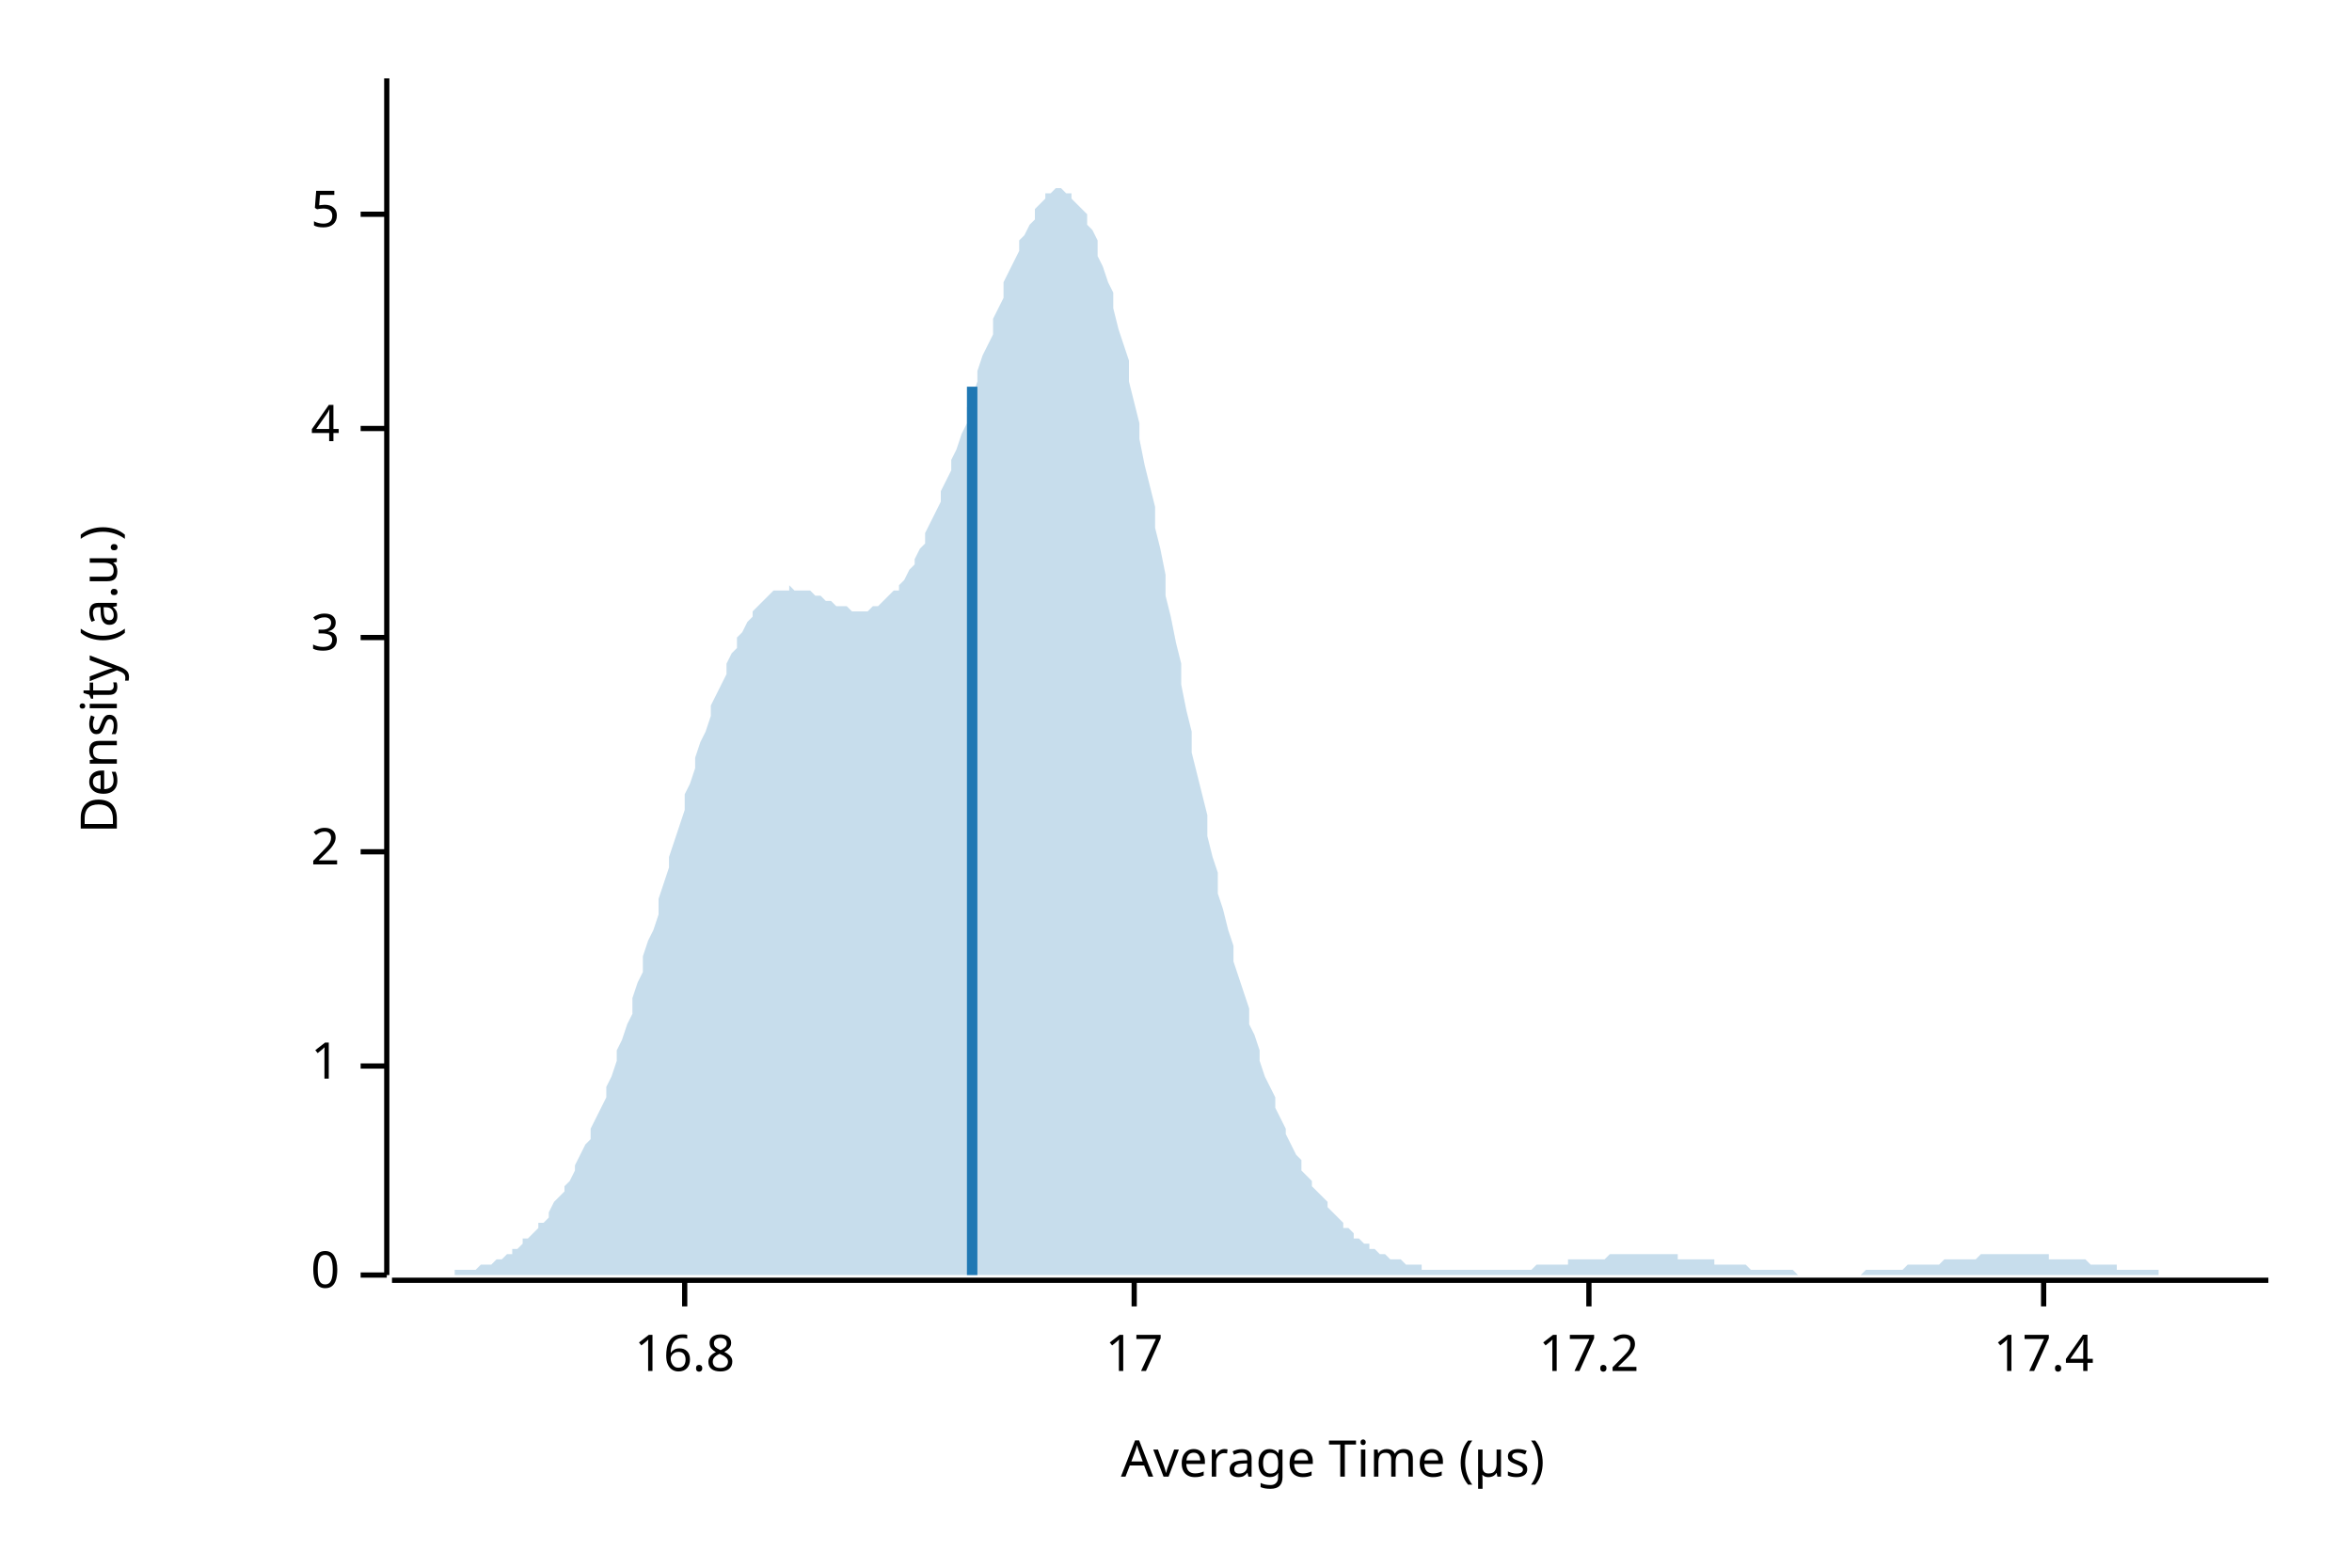
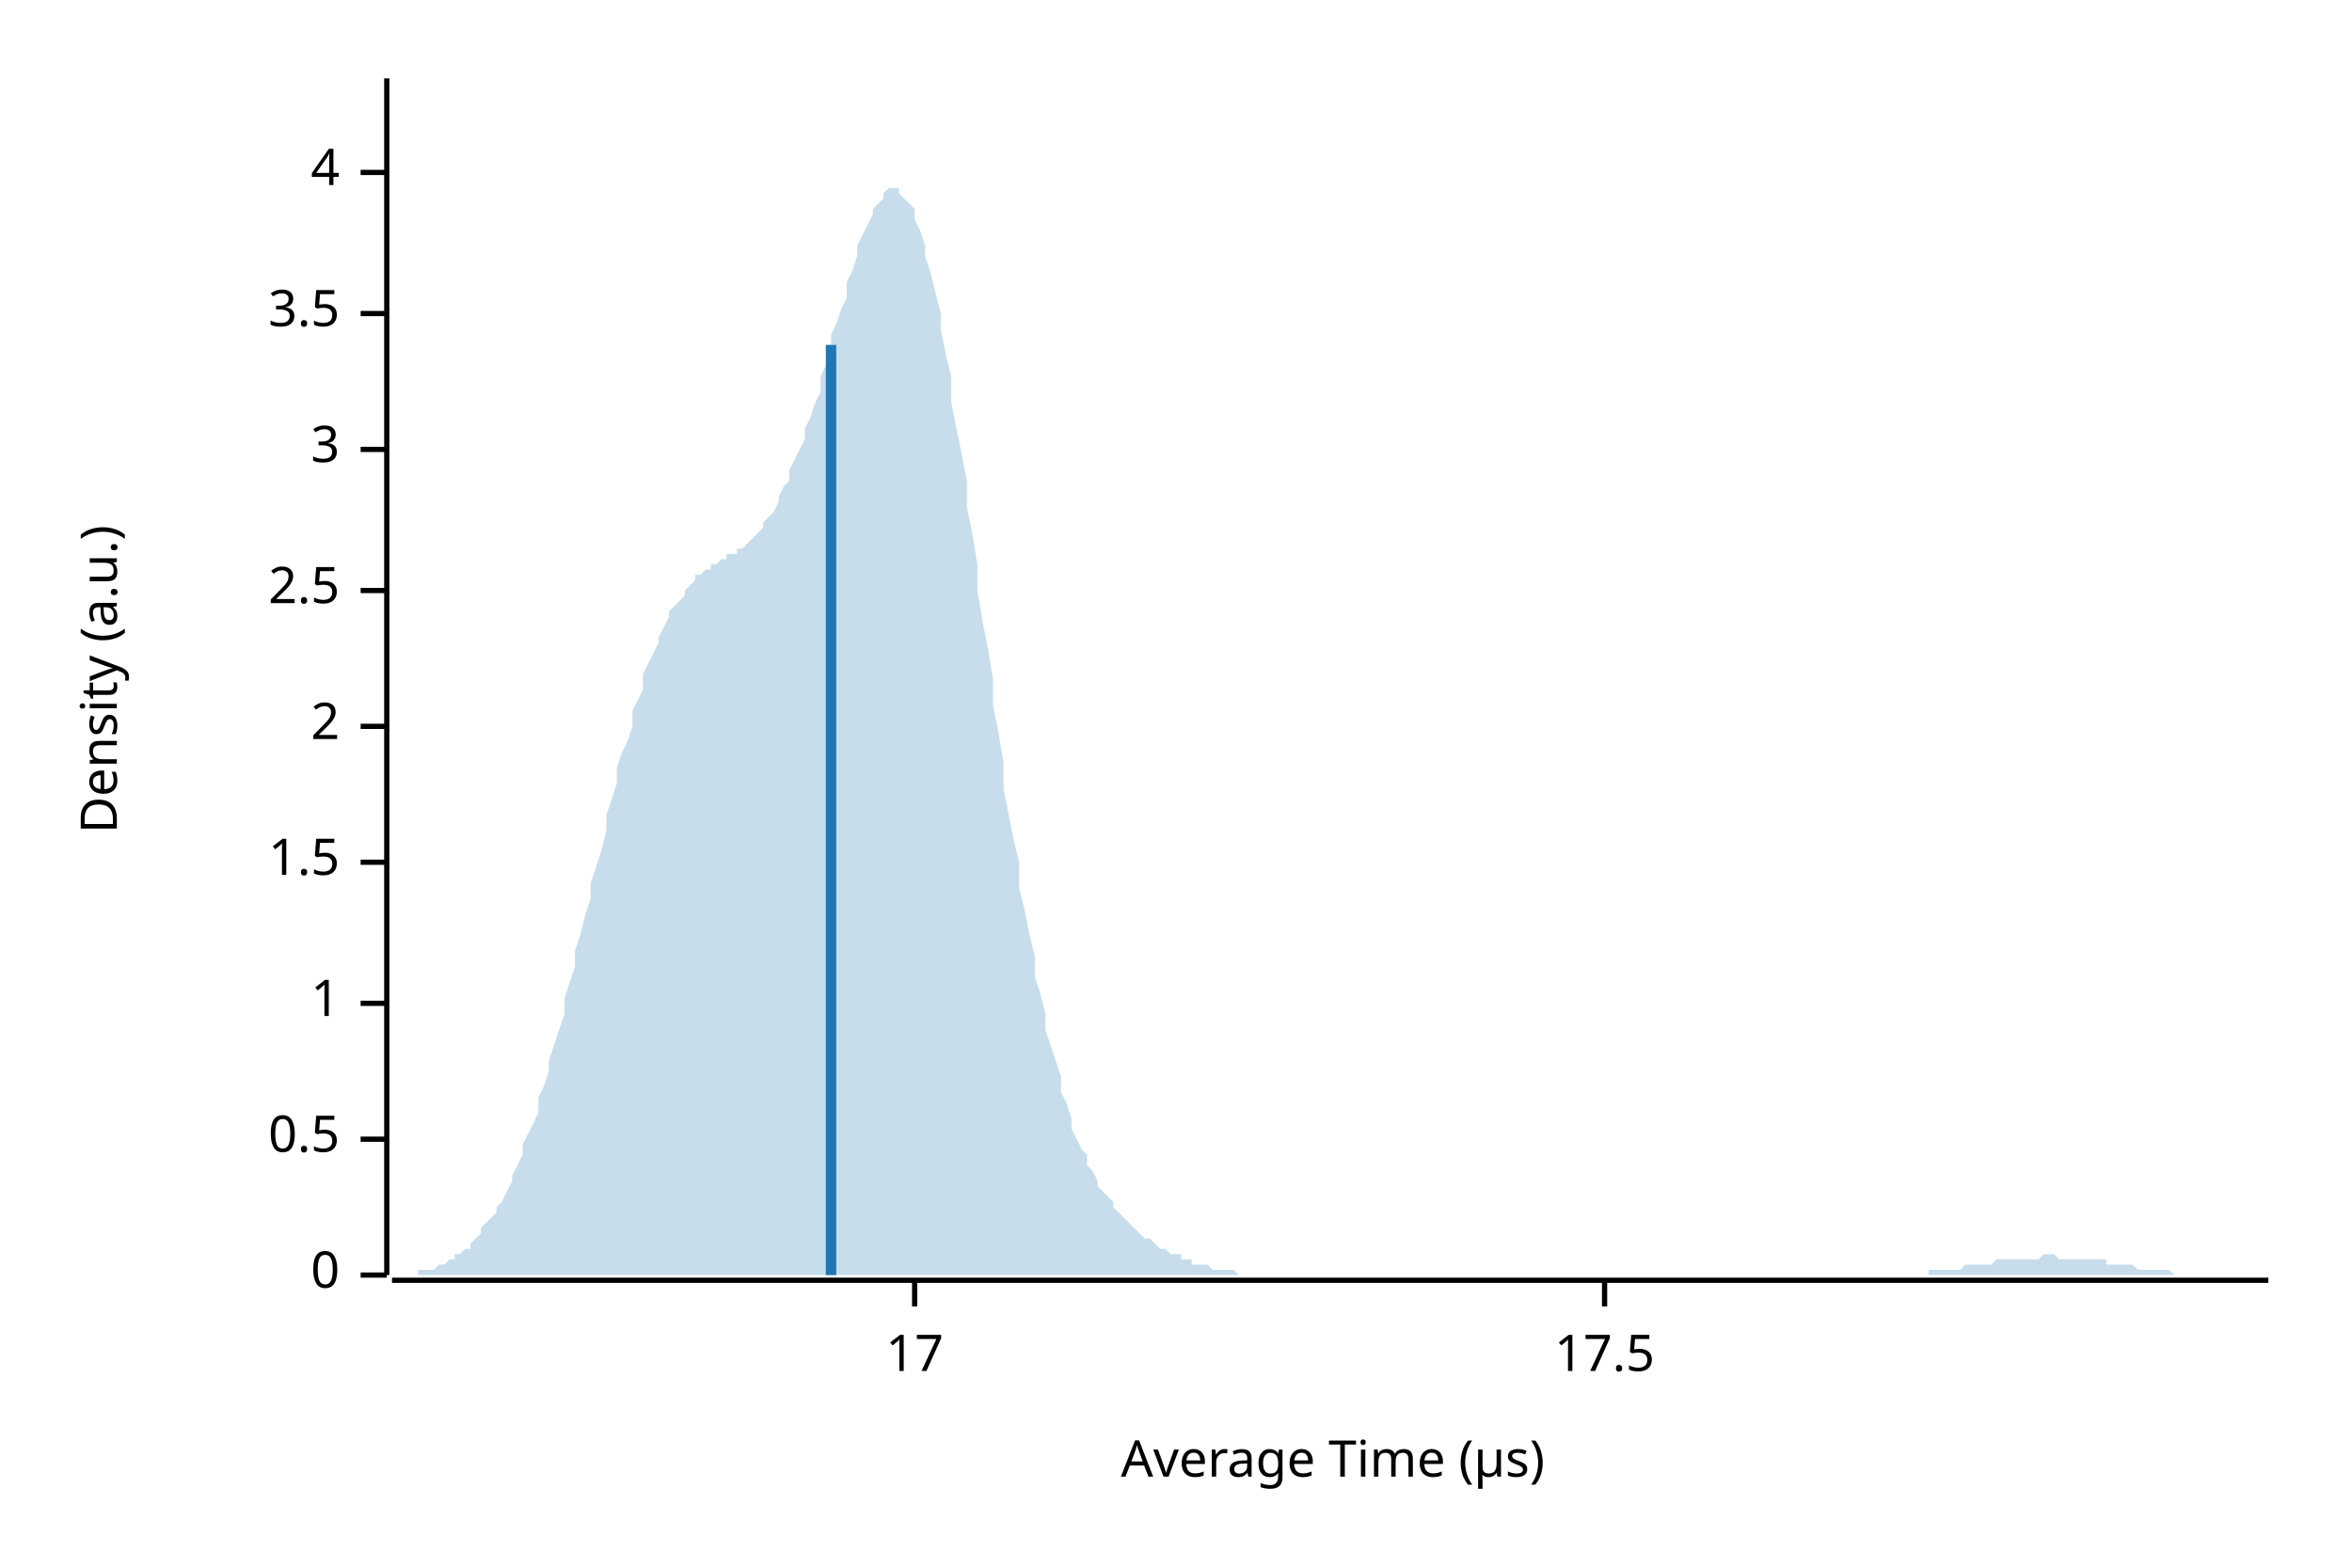
<svg xmlns="http://www.w3.org/2000/svg" width="450" height="300" viewBox="0 0 450 300">
  <text x="15" y="130" dy="0.76em" text-anchor="middle" font-family="sans-serif" font-size="9.677" opacity="1" fill="#000000" transform="rotate(270, 15, 130)">
Density (a.u.)
</text>
  <text x="255" y="285" dy="-0.5ex" text-anchor="middle" font-family="sans-serif" font-size="9.677" opacity="1" fill="#000000">
Average Time (µs)
</text>
  <polyline fill="none" opacity="1" stroke="#000000" stroke-width="1" points="74,15 74,244 " />
  <text x="65" y="244" dy="0.5ex" text-anchor="end" font-family="sans-serif" font-size="9.677" opacity="1" fill="#000000">
0
</text>
  <polyline fill="none" opacity="1" stroke="#000000" stroke-width="1" points="69,244 74,244 " />
-   <text x="65" y="204" dy="0.5ex" text-anchor="end" font-family="sans-serif" font-size="9.677" opacity="1" fill="#000000">
+   <text x="65" y="218" dy="0.5ex" text-anchor="end" font-family="sans-serif" font-size="9.677" opacity="1" fill="#000000">
+ 0.5
+ </text>
+   <polyline fill="none" opacity="1" stroke="#000000" stroke-width="1" points="69,218 74,218 " />
+   <text x="65" y="192" dy="0.5ex" text-anchor="end" font-family="sans-serif" font-size="9.677" opacity="1" fill="#000000">
1
</text>
-   <polyline fill="none" opacity="1" stroke="#000000" stroke-width="1" points="69,204 74,204 " />
-   <text x="65" y="163" dy="0.5ex" text-anchor="end" font-family="sans-serif" font-size="9.677" opacity="1" fill="#000000">
+   <polyline fill="none" opacity="1" stroke="#000000" stroke-width="1" points="69,192 74,192 " />
+   <text x="65" y="165" dy="0.5ex" text-anchor="end" font-family="sans-serif" font-size="9.677" opacity="1" fill="#000000">
+ 1.5
+ </text>
+   <polyline fill="none" opacity="1" stroke="#000000" stroke-width="1" points="69,165 74,165 " />
+   <text x="65" y="139" dy="0.5ex" text-anchor="end" font-family="sans-serif" font-size="9.677" opacity="1" fill="#000000">
2
</text>
-   <polyline fill="none" opacity="1" stroke="#000000" stroke-width="1" points="69,163 74,163 " />
-   <text x="65" y="122" dy="0.5ex" text-anchor="end" font-family="sans-serif" font-size="9.677" opacity="1" fill="#000000">
+   <polyline fill="none" opacity="1" stroke="#000000" stroke-width="1" points="69,139 74,139 " />
+   <text x="65" y="113" dy="0.5ex" text-anchor="end" font-family="sans-serif" font-size="9.677" opacity="1" fill="#000000">
+ 2.5
+ </text>
+   <polyline fill="none" opacity="1" stroke="#000000" stroke-width="1" points="69,113 74,113 " />
+   <text x="65" y="86" dy="0.5ex" text-anchor="end" font-family="sans-serif" font-size="9.677" opacity="1" fill="#000000">
3
</text>
-   <polyline fill="none" opacity="1" stroke="#000000" stroke-width="1" points="69,122 74,122 " />
-   <text x="65" y="82" dy="0.5ex" text-anchor="end" font-family="sans-serif" font-size="9.677" opacity="1" fill="#000000">
+   <polyline fill="none" opacity="1" stroke="#000000" stroke-width="1" points="69,86 74,86 " />
+   <text x="65" y="60" dy="0.5ex" text-anchor="end" font-family="sans-serif" font-size="9.677" opacity="1" fill="#000000">
+ 3.5
+ </text>
+   <polyline fill="none" opacity="1" stroke="#000000" stroke-width="1" points="69,60 74,60 " />
+   <text x="65" y="33" dy="0.5ex" text-anchor="end" font-family="sans-serif" font-size="9.677" opacity="1" fill="#000000">
4
</text>
-   <polyline fill="none" opacity="1" stroke="#000000" stroke-width="1" points="69,82 74,82 " />
-   <text x="65" y="41" dy="0.5ex" text-anchor="end" font-family="sans-serif" font-size="9.677" opacity="1" fill="#000000">
- 5
- </text>
-   <polyline fill="none" opacity="1" stroke="#000000" stroke-width="1" points="69,41 74,41 " />
+   <polyline fill="none" opacity="1" stroke="#000000" stroke-width="1" points="69,33 74,33 " />
  <polyline fill="none" opacity="1" stroke="#000000" stroke-width="1" points="75,245 434,245 " />
-   <text x="131" y="255" dy="0.76em" text-anchor="middle" font-family="sans-serif" font-size="9.677" opacity="1" fill="#000000">
- 16.8
- </text>
-   <polyline fill="none" opacity="1" stroke="#000000" stroke-width="1" points="131,245 131,250 " />
-   <text x="217" y="255" dy="0.76em" text-anchor="middle" font-family="sans-serif" font-size="9.677" opacity="1" fill="#000000">
+   <text x="175" y="255" dy="0.76em" text-anchor="middle" font-family="sans-serif" font-size="9.677" opacity="1" fill="#000000">
17
</text>
-   <polyline fill="none" opacity="1" stroke="#000000" stroke-width="1" points="217,245 217,250 " />
-   <text x="304" y="255" dy="0.76em" text-anchor="middle" font-family="sans-serif" font-size="9.677" opacity="1" fill="#000000">
- 17.2
+   <polyline fill="none" opacity="1" stroke="#000000" stroke-width="1" points="175,245 175,250 " />
+   <text x="307" y="255" dy="0.76em" text-anchor="middle" font-family="sans-serif" font-size="9.677" opacity="1" fill="#000000">
+ 17.5
</text>
-   <polyline fill="none" opacity="1" stroke="#000000" stroke-width="1" points="304,245 304,250 " />
-   <text x="391" y="255" dy="0.76em" text-anchor="middle" font-family="sans-serif" font-size="9.677" opacity="1" fill="#000000">
- 17.4
- </text>
-   <polyline fill="none" opacity="1" stroke="#000000" stroke-width="1" points="391,245 391,250 " />
-   <polygon opacity="0.25" fill="#1F78B4" points="75,244 75,244 76,244 77,244 77,244 78,244 79,244 80,244 80,244 81,244 82,244 82,244 83,244 84,244 85,244 85,244 86,244 87,244 87,243 88,243 89,243 90,243 90,243 91,243 92,242 92,242 93,242 94,242 95,241 95,241 96,241 97,240 98,240 98,239 99,239 100,238 100,237 101,237 102,236 103,235 103,234 104,234 105,233 105,232 106,230 107,229 108,228 108,227 109,226 110,224 110,223 111,221 112,219 113,218 113,216 114,214 115,212 116,210 116,208 117,206 118,203 118,201 119,199 120,196 121,194 121,191 122,188 123,186 123,183 124,180 125,178 126,175 126,172 127,169 128,166 128,164 129,161 130,158 131,155 131,152 132,150 133,147 133,145 134,142 135,140 136,137 136,135 137,133 138,131 139,129 139,127 140,125 141,124 141,122 142,121 143,119 144,118 144,117 145,116 146,115 146,115 147,114 148,113 149,113 149,113 150,113 151,113 151,112 152,113 153,113 154,113 154,113 155,113 156,114 157,114 157,114 158,115 159,115 159,115 160,116 161,116 162,116 162,116 163,117 164,117 164,117 165,117 166,117 167,116 167,116 168,116 169,115 169,115 170,114 171,113 172,113 172,112 173,111 174,109 175,108 175,107 176,105 177,104 177,102 178,100 179,98 180,96 180,94 181,92 182,90 182,88 183,86 184,83 185,81 185,78 186,76 187,73 187,71 188,68 189,66 190,64 190,61 191,59 192,57 192,54 193,52 194,50 195,48 195,46 196,45 197,43 198,42 198,40 199,39 200,38 200,37 201,37 202,36 203,36 203,36 204,37 205,37 205,38 206,39 207,40 208,41 208,43 209,44 210,46 210,49 211,51 212,54 213,56 213,59 214,63 215,66 216,69 216,73 217,77 218,81 218,84 219,89 220,93 221,97 221,101 222,105 223,110 223,114 224,118 225,123 226,127 226,131 227,136 228,140 228,144 229,148 230,152 231,156 231,160 232,164 233,167 233,171 234,174 235,178 236,181 236,184 237,187 238,190 239,193 239,196 240,198 241,201 241,203 242,206 243,208 244,210 244,212 245,214 246,216 246,217 247,219 248,221 249,222 249,224 250,225 251,226 251,227 252,228 253,229 254,230 254,231 255,232 256,233 257,234 257,235 258,235 259,236 259,237 260,237 261,238 262,238 262,239 263,239 264,240 264,240 265,240 266,241 267,241 267,241 268,241 269,242 269,242 270,242 271,242 272,242 272,243 273,243 274,243 275,243 275,243 276,243 277,243 277,243 278,243 279,243 280,243 280,243 281,243 282,243 282,243 283,243 284,243 285,243 285,243 286,243 287,243 287,243 288,243 289,243 290,243 290,243 291,243 292,243 292,243 293,243 294,242 295,242 295,242 296,242 297,242 298,242 298,242 299,242 300,242 300,241 301,241 302,241 303,241 303,241 304,241 305,241 305,241 306,241 307,241 308,240 308,240 309,240 310,240 310,240 311,240 312,240 313,240 313,240 314,240 315,240 316,240 316,240 317,240 318,240 318,240 319,240 320,240 321,240 321,241 322,241 323,241 323,241 324,241 325,241 326,241 326,241 327,241 328,241 328,242 329,242 330,242 331,242 331,242 332,242 333,242 333,242 334,242 335,243 336,243 336,243 337,243 338,243 339,243 339,243 340,243 341,243 341,243 342,243 343,243 344,244 344,244 345,244 346,244 346,244 347,244 348,244 349,244 349,244 350,244 351,244 351,244 352,244 353,244 354,244 354,244 355,244 356,244 357,243 357,243 358,243 359,243 359,243 360,243 361,243 362,243 362,243 363,243 364,243 364,243 365,242 366,242 367,242 367,242 368,242 369,242 369,242 370,242 371,242 372,241 372,241 373,241 374,241 375,241 375,241 376,241 377,241 377,241 378,241 379,240 380,240 380,240 381,240 382,240 382,240 383,240 384,240 385,240 385,240 386,240 387,240 387,240 388,240 389,240 390,240 390,240 391,240 392,240 392,241 393,241 394,241 395,241 395,241 396,241 397,241 398,241 398,241 399,241 400,242 400,242 401,242 402,242 403,242 403,242 404,242 405,242 405,243 406,243 407,243 408,243 408,243 409,243 410,243 410,243 411,243 412,243 413,243 413,244 414,244 415,244 416,244 416,244 417,244 418,244 418,244 419,244 420,244 421,244 421,244 422,244 423,244 423,244 424,244 425,244 426,244 426,244 427,244 428,244 428,244 429,244 430,244 431,244 431,244 432,244 433,244 434,244 434,244 75,244 " />
-   <polyline fill="none" opacity="1" stroke="#1F78B4" stroke-width="2" points="186,244 186,74 " />
+   <polyline fill="none" opacity="1" stroke="#000000" stroke-width="1" points="307,245 307,250 " />
+   <polygon opacity="0.25" fill="#1F78B4" points="75,244 75,244 76,244 77,244 77,244 78,244 79,244 80,244 80,243 81,243 82,243 82,243 83,243 84,242 85,242 85,242 86,241 87,241 87,240 88,240 89,239 90,239 90,238 91,237 92,236 92,235 93,234 94,233 95,232 95,231 96,230 97,228 98,226 98,225 99,223 100,221 100,219 101,217 102,215 103,213 103,210 104,208 105,205 105,203 106,200 107,197 108,194 108,191 109,188 110,185 110,182 111,179 112,175 113,172 113,169 114,166 115,163 116,159 116,156 117,153 118,150 118,147 119,144 120,142 121,139 121,136 122,134 123,132 123,129 124,127 125,125 126,123 126,122 127,120 128,118 128,117 129,116 130,115 131,114 131,113 132,112 133,111 133,110 134,110 135,109 136,109 136,108 137,108 138,107 139,107 139,106 140,106 141,106 141,105 142,105 143,104 144,103 144,103 145,102 146,101 146,100 147,99 148,98 149,96 149,95 150,93 151,92 151,90 152,88 153,86 154,84 154,82 155,80 156,77 157,75 157,72 158,70 159,67 159,64 160,62 161,59 162,57 162,54 163,52 164,49 164,47 165,45 166,43 167,41 167,40 168,39 169,38 169,37 170,36 171,36 172,36 172,37 173,38 174,39 175,40 175,42 176,44 177,47 177,49 178,52 179,56 180,60 180,63 181,68 182,72 182,77 183,82 184,87 185,92 185,97 186,102 187,108 187,113 188,119 189,124 190,130 190,135 191,140 192,146 192,151 193,156 194,161 195,165 195,170 196,174 197,179 198,183 198,187 199,190 200,194 200,197 201,200 202,203 203,206 203,209 204,211 205,214 205,216 206,218 207,220 208,221 208,223 209,224 210,226 210,227 211,228 212,229 213,230 213,231 214,232 215,233 216,234 216,234 217,235 218,236 218,236 219,237 220,237 221,238 221,238 222,239 223,239 223,239 224,240 225,240 226,240 226,241 227,241 228,241 228,242 229,242 230,242 231,242 231,242 232,243 233,243 233,243 234,243 235,243 236,243 236,243 237,244 238,244 239,244 239,244 240,244 241,244 241,244 242,244 243,244 244,244 244,244 245,244 246,244 246,244 247,244 248,244 249,244 249,244 250,244 251,244 251,244 252,244 253,244 254,244 254,244 255,244 256,244 257,244 257,244 258,244 259,244 259,244 260,244 261,244 262,244 262,244 263,244 264,244 264,244 265,244 266,244 267,244 267,244 268,244 269,244 269,244 270,244 271,244 272,244 272,244 273,244 274,244 275,244 275,244 276,244 277,244 277,244 278,244 279,244 280,244 280,244 281,244 282,244 282,244 283,244 284,244 285,244 285,244 286,244 287,244 287,244 288,244 289,244 290,244 290,244 291,244 292,244 292,244 293,244 294,244 295,244 295,244 296,244 297,244 298,244 298,244 299,244 300,244 300,244 301,244 302,244 303,244 303,244 304,244 305,244 305,244 306,244 307,244 308,244 308,244 309,244 310,244 310,244 311,244 312,244 313,244 313,244 314,244 315,244 316,244 316,244 317,244 318,244 318,244 319,244 320,244 321,244 321,244 322,244 323,244 323,244 324,244 325,244 326,244 326,244 327,244 328,244 328,244 329,244 330,244 331,244 331,244 332,244 333,244 333,244 334,244 335,244 336,244 336,244 337,244 338,244 339,244 339,244 340,244 341,244 341,244 342,244 343,244 344,244 344,244 345,244 346,244 346,244 347,244 348,244 349,244 349,244 350,244 351,244 351,244 352,244 353,244 354,244 354,244 355,244 356,244 357,244 357,244 358,244 359,244 359,244 360,244 361,244 362,244 362,244 363,244 364,244 364,244 365,244 366,244 367,244 367,244 368,244 369,244 369,243 370,243 371,243 372,243 372,243 373,243 374,243 375,243 375,243 376,242 377,242 377,242 378,242 379,242 380,242 380,242 381,242 382,241 382,241 383,241 384,241 385,241 385,241 386,241 387,241 387,241 388,241 389,241 390,241 390,241 391,240 392,240 392,240 393,240 394,241 395,241 395,241 396,241 397,241 398,241 398,241 399,241 400,241 400,241 401,241 402,241 403,241 403,242 404,242 405,242 405,242 406,242 407,242 408,242 408,242 409,243 410,243 410,243 411,243 412,243 413,243 413,243 414,243 415,243 416,244 416,244 417,244 418,244 418,244 419,244 420,244 421,244 421,244 422,244 423,244 423,244 424,244 425,244 426,244 426,244 427,244 428,244 428,244 429,244 430,244 431,244 431,244 432,244 433,244 434,244 434,244 75,244 " />
+   <polyline fill="none" opacity="1" stroke="#1F78B4" stroke-width="2" points="159,244 159,66 " />
</svg>
